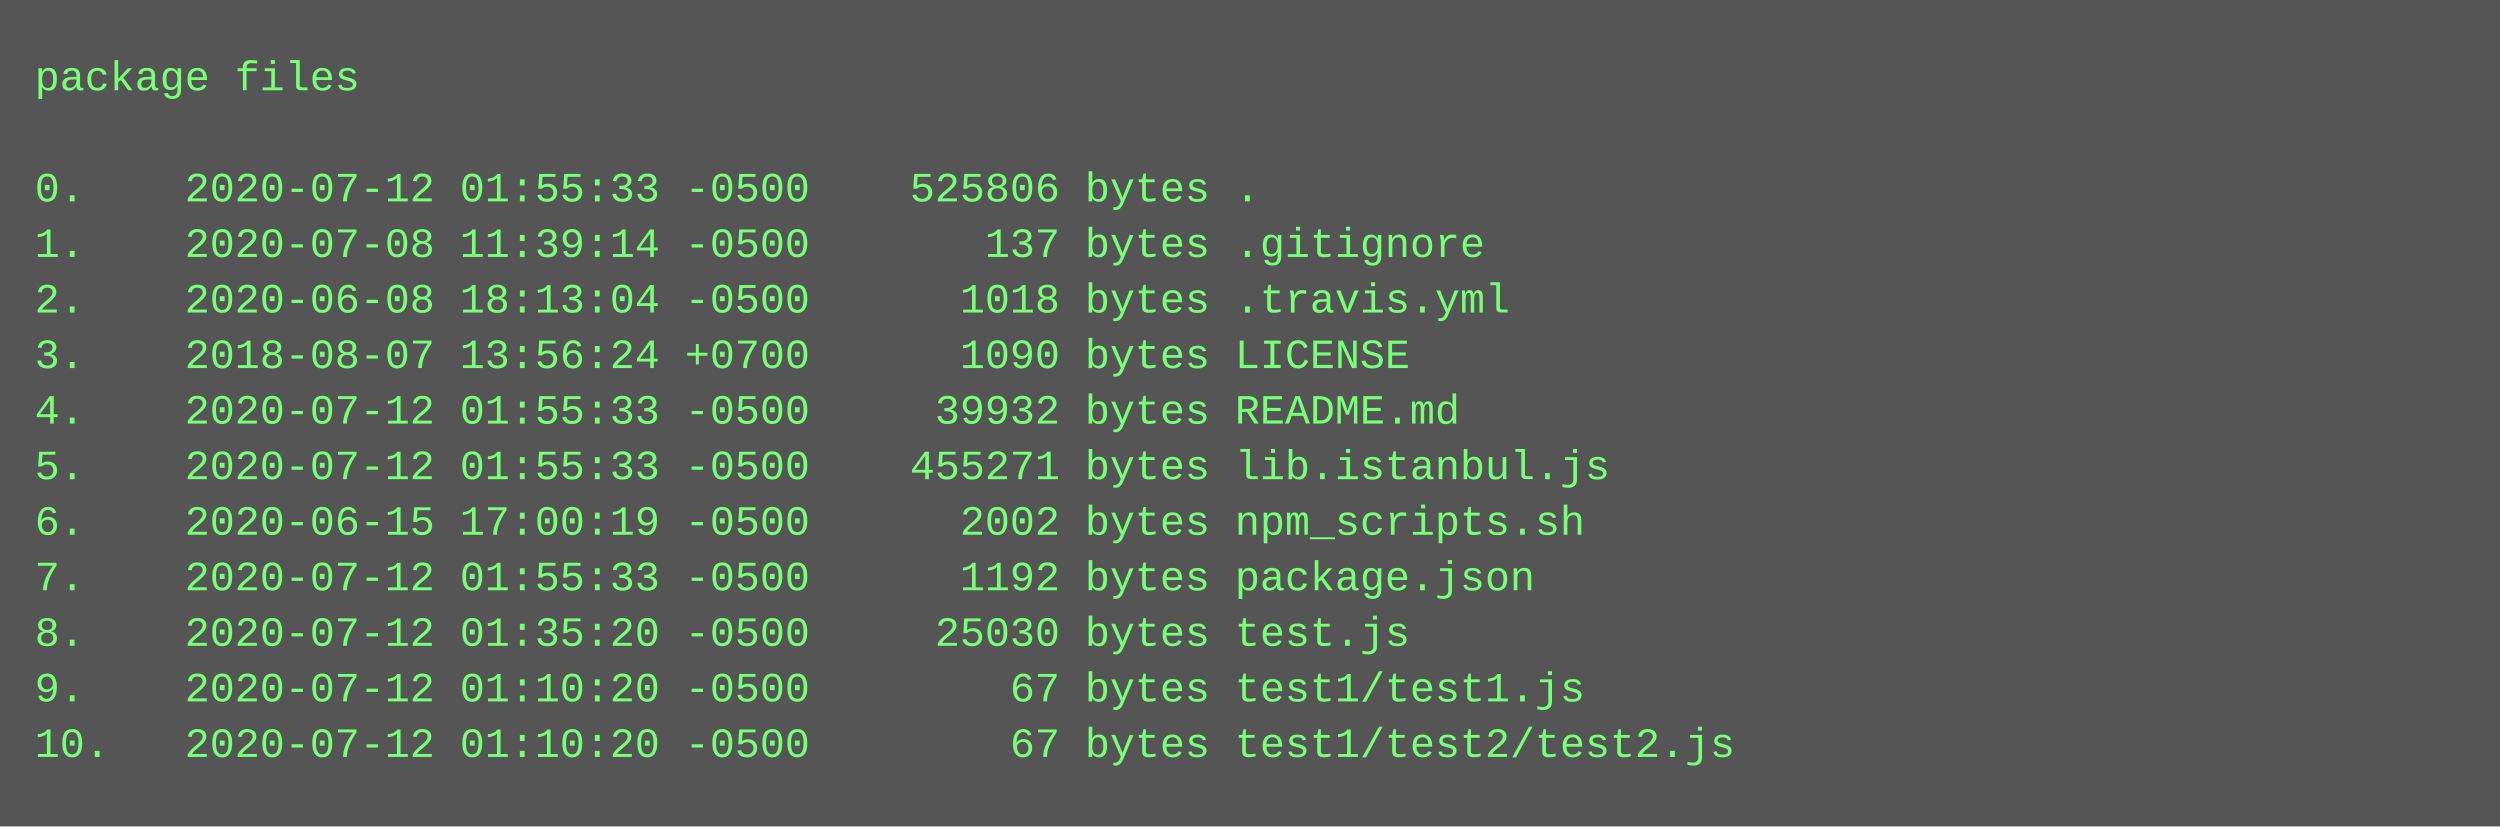
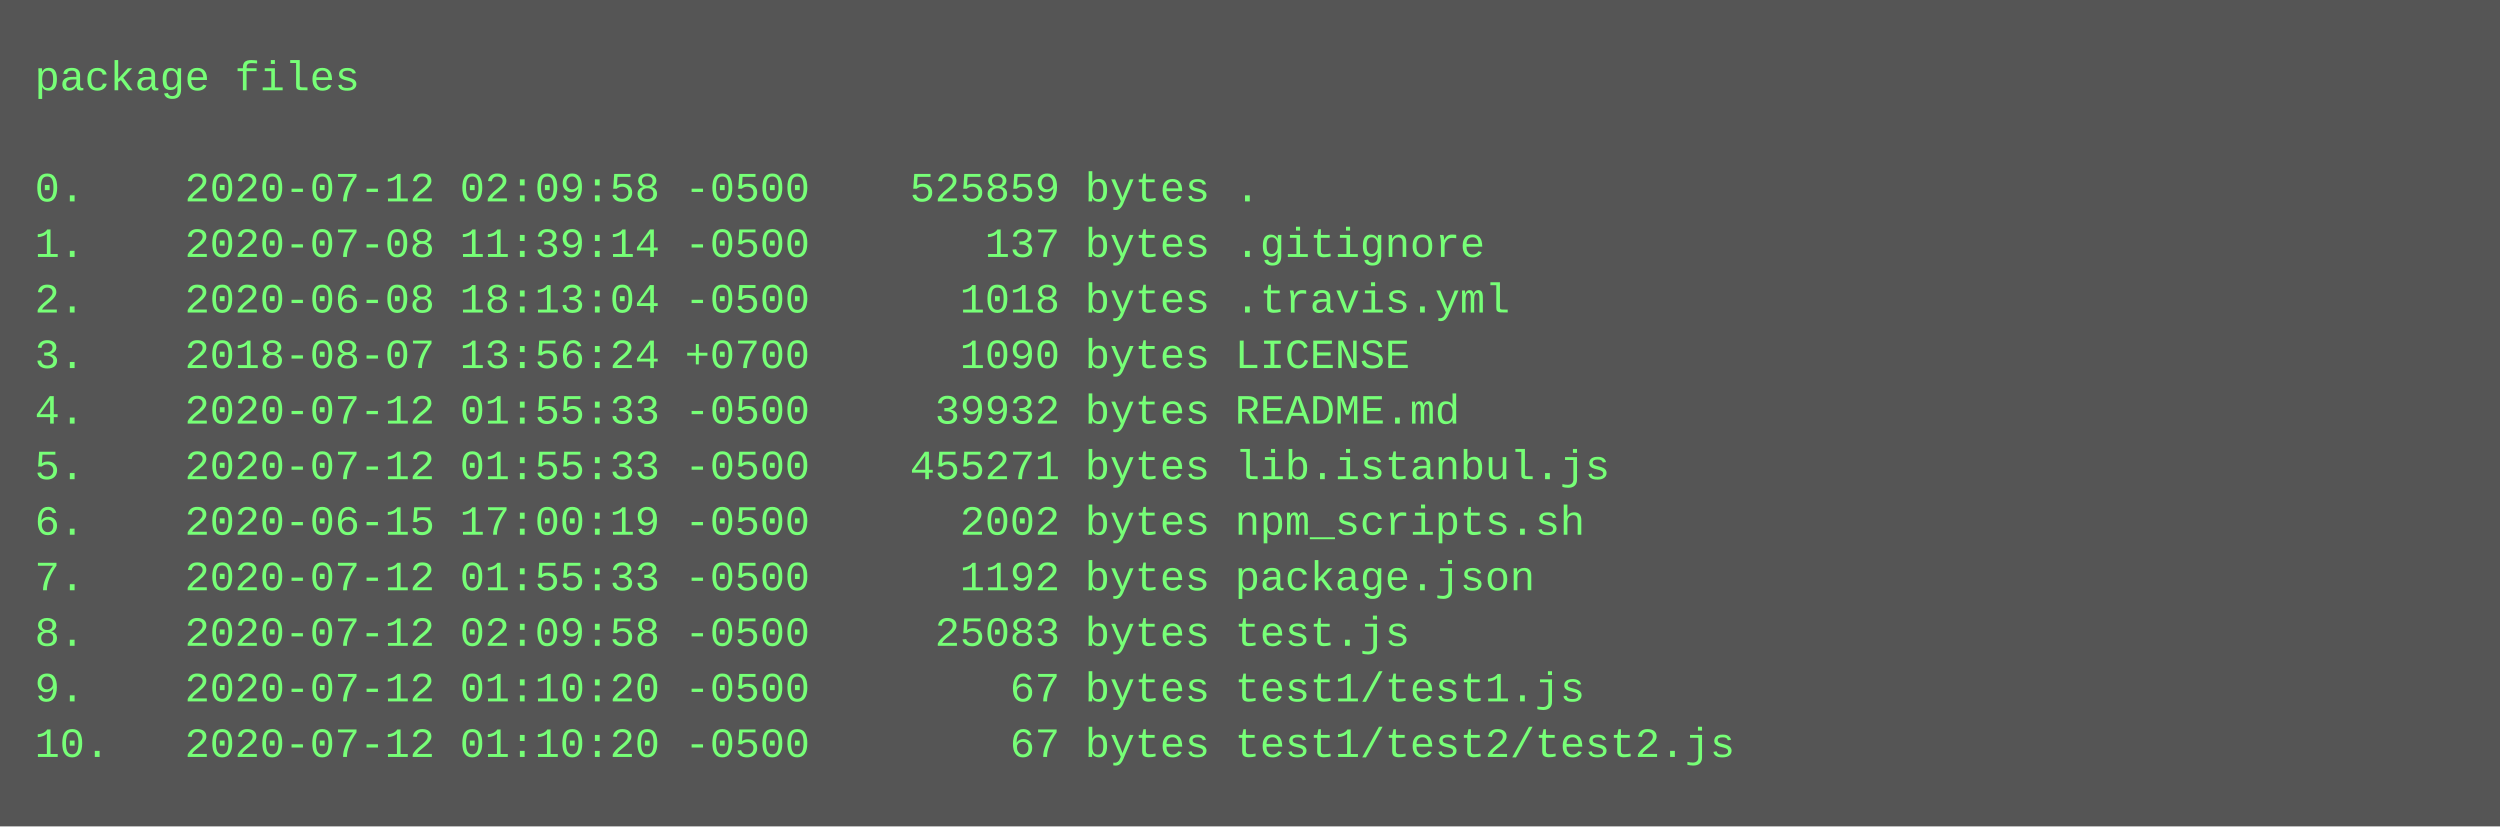
<svg xmlns="http://www.w3.org/2000/svg" height="238" width="720">
  <rect height="238" fill="#555" width="720" />
  <text fill="#7f7" font-family="Courier New" font-size="12" xml:space="preserve">
    <tspan x="10" y="26">package files</tspan>
    <tspan x="10" y="42" />
-     <tspan x="10" y="58">0.    2020-07-12 01:55:33 -0500    525806 bytes .</tspan>
+     <tspan x="10" y="58">0.    2020-07-12 02:09:58 -0500    525859 bytes .</tspan>
    <tspan x="10" y="74">1.    2020-07-08 11:39:14 -0500       137 bytes .gitignore</tspan>
    <tspan x="10" y="90">2.    2020-06-08 18:13:04 -0500      1018 bytes .travis.yml</tspan>
    <tspan x="10" y="106">3.    2018-08-07 13:56:24 +0700      1090 bytes LICENSE</tspan>
    <tspan x="10" y="122">4.    2020-07-12 01:55:33 -0500     39932 bytes README.md</tspan>
    <tspan x="10" y="138">5.    2020-07-12 01:55:33 -0500    455271 bytes lib.istanbul.js</tspan>
    <tspan x="10" y="154">6.    2020-06-15 17:00:19 -0500      2002 bytes npm_scripts.sh</tspan>
    <tspan x="10" y="170">7.    2020-07-12 01:55:33 -0500      1192 bytes package.json</tspan>
-     <tspan x="10" y="186">8.    2020-07-12 01:35:20 -0500     25030 bytes test.js</tspan>
+     <tspan x="10" y="186">8.    2020-07-12 02:09:58 -0500     25083 bytes test.js</tspan>
    <tspan x="10" y="202">9.    2020-07-12 01:10:20 -0500        67 bytes test1/test1.js</tspan>
    <tspan x="10" y="218">10.   2020-07-12 01:10:20 -0500        67 bytes test1/test2/test2.js</tspan>
  </text>
</svg>
